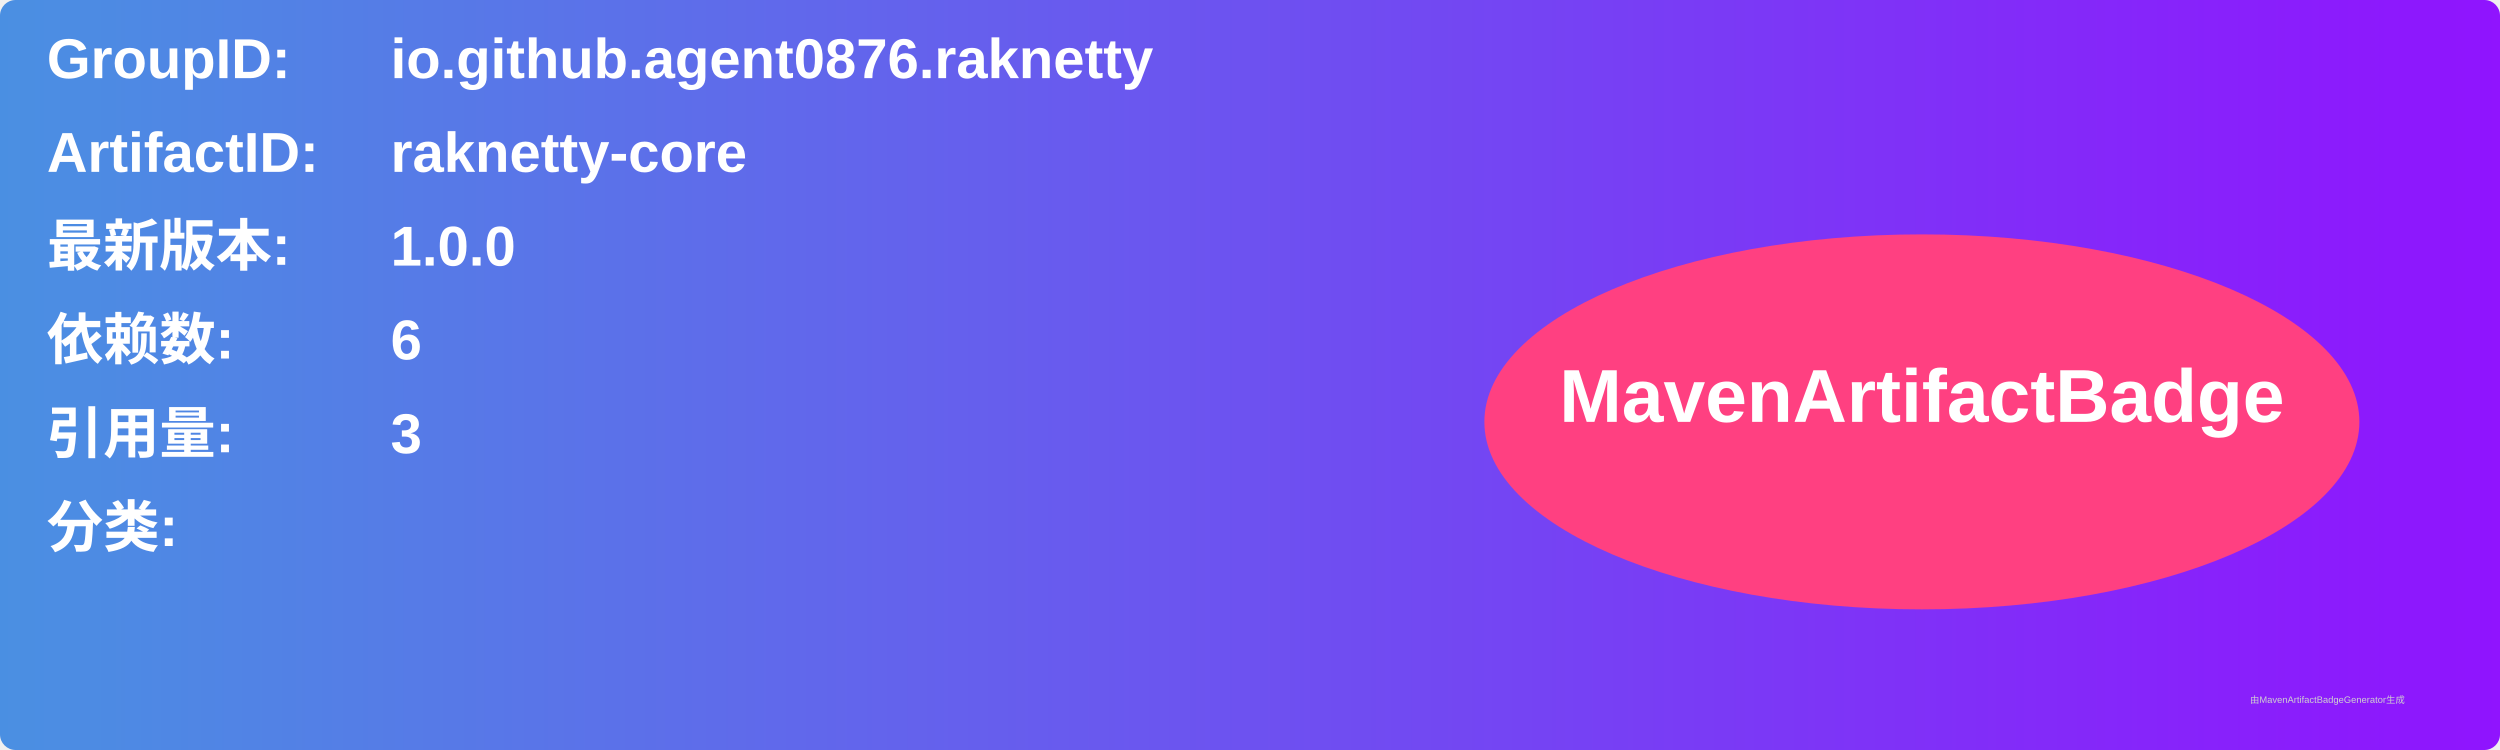
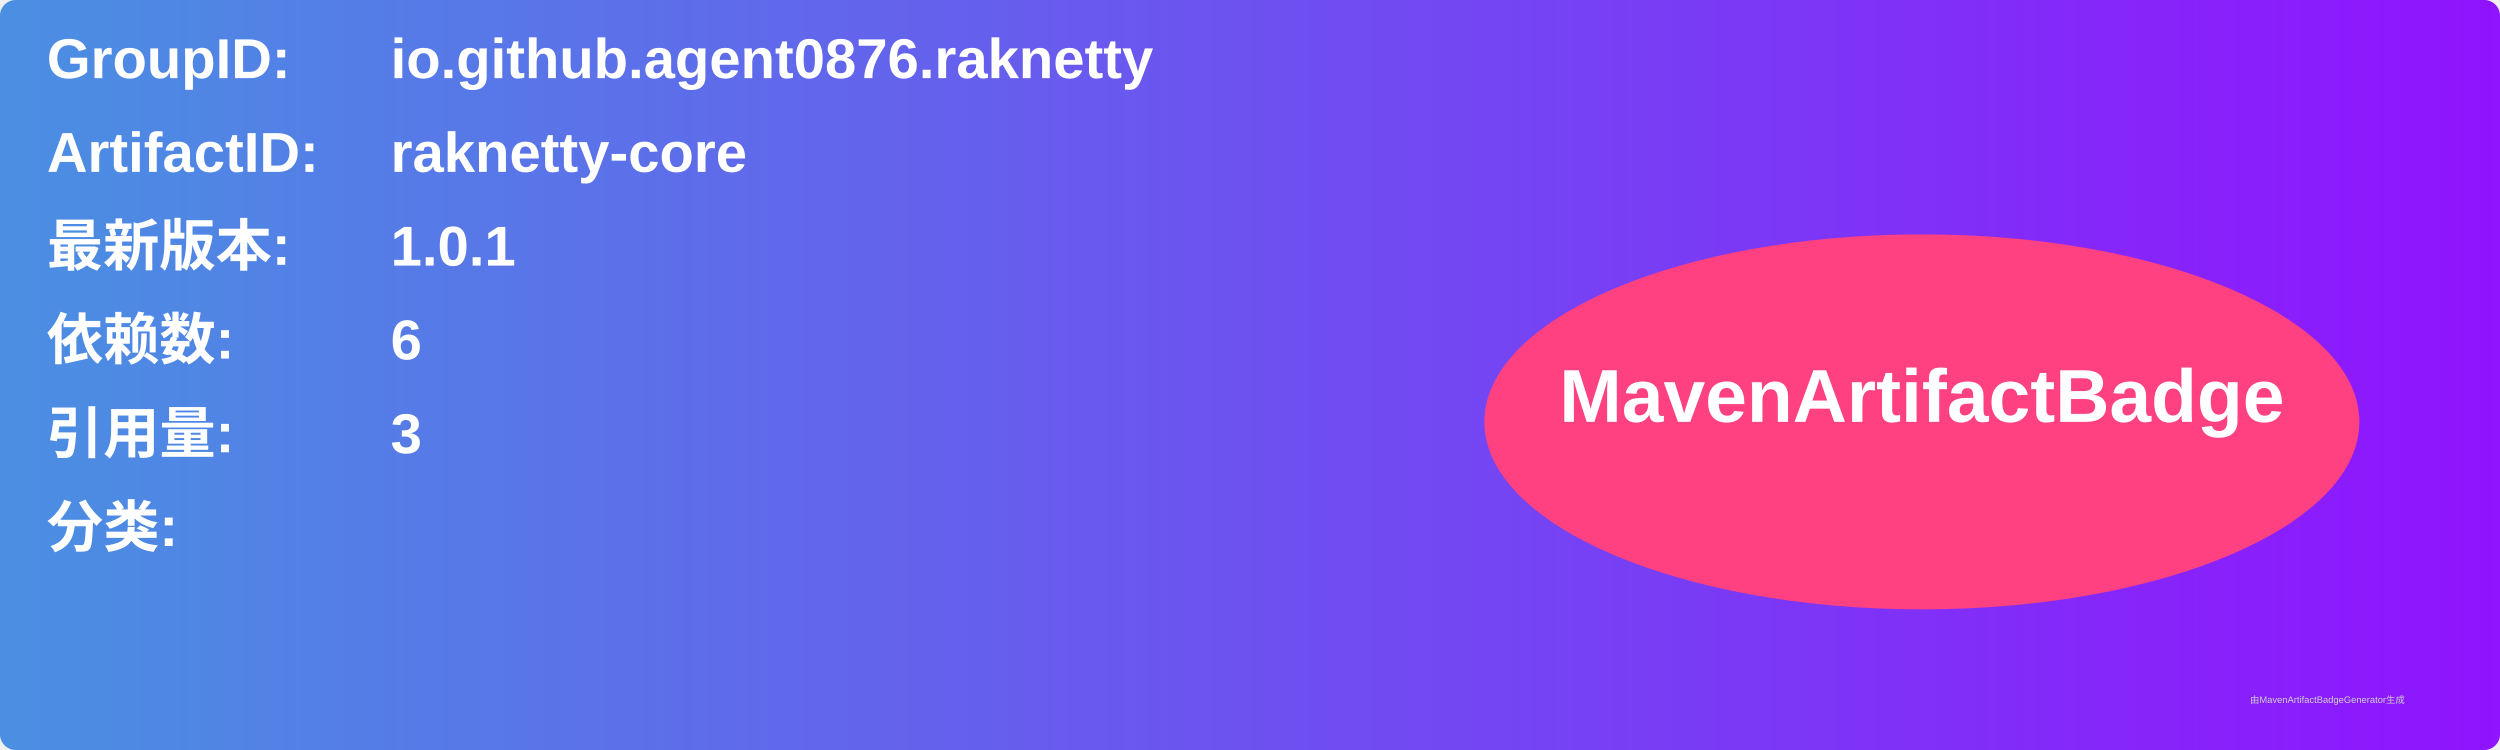
<svg xmlns="http://www.w3.org/2000/svg" width="800" height="240" viewBox="0 0 800 240">
  <linearGradient id="grad" x1="0%" y1="0%" x2="100%" y2="0%">
    <stop offset="0%" stop-color="#4a90e2" />
    <stop offset="100%" stop-color="#9013fe" />
  </linearGradient>
  <rect width="100%" height="100%" rx="5" ry="5" fill="url(#grad)" />
  <g transform="translate(15, 15)">
    <text x="0" y="10" font-family="Arial" font-size="18" fill="white" font-weight="bold" width="260">GroupID:</text>
    <text x="110" y="10" font-family="Arial" font-size="18" fill="white" font-weight="bold" width="460">io.github.agent0876.raknetty</text>
    <text x="0" y="40" font-family="Arial" font-size="18" fill="white" font-weight="bold" width="260">ArtifactID:</text>
    <text x="110" y="40" font-family="Arial" font-size="18" fill="white" font-weight="bold" width="460">raknetty-core</text>
    <text x="0" y="70" font-family="Arial" font-size="18" fill="white" font-weight="bold">最新版本:</text>
    <text x="110" y="70" font-family="Arial" font-size="18" fill="white" font-weight="bold">
-       <tspan font-weight="bold">1.0.0</tspan>
+       <tspan font-weight="bold">1.0.1</tspan>
    </text>
    <text x="0" y="100" font-family="Arial" font-size="18" fill="white" font-weight="bold">依赖数: </text>
    <text x="110" y="100" font-family="Arial" font-size="18" fill="white">
      <tspan font-weight="bold">6</tspan>
    </text>
    <text x="0" y="130" font-family="Arial" font-size="18" fill="white" font-weight="bold">引用量: </text>
    <text x="110" y="130" font-family="Arial" font-size="18" fill="white">
      <tspan font-weight="bold">3</tspan>
    </text>
    <text x="0" y="160" font-family="Arial" font-size="18" fill="white" font-weight="bold">分类:</text>
    <text x="10" y="190" font-family="Arial" font-size="10" fill="white">
      <tspan font-weight="bold" />
    </text>
    <ellipse cx="600" cy="120" rx="140" ry="60" fill="#ff4081" />
    <text x="600" y="120" text-anchor="middle" font-family="Arial" font-size="24" fill="white" font-weight="bold">MavenArtifactBadge</text>
  </g>
  <text x="720" y="225" font-family="Arial" font-size="3" fill="#d0d0d0">由MavenArtifactBadgeGenerator生成</text>
</svg>
